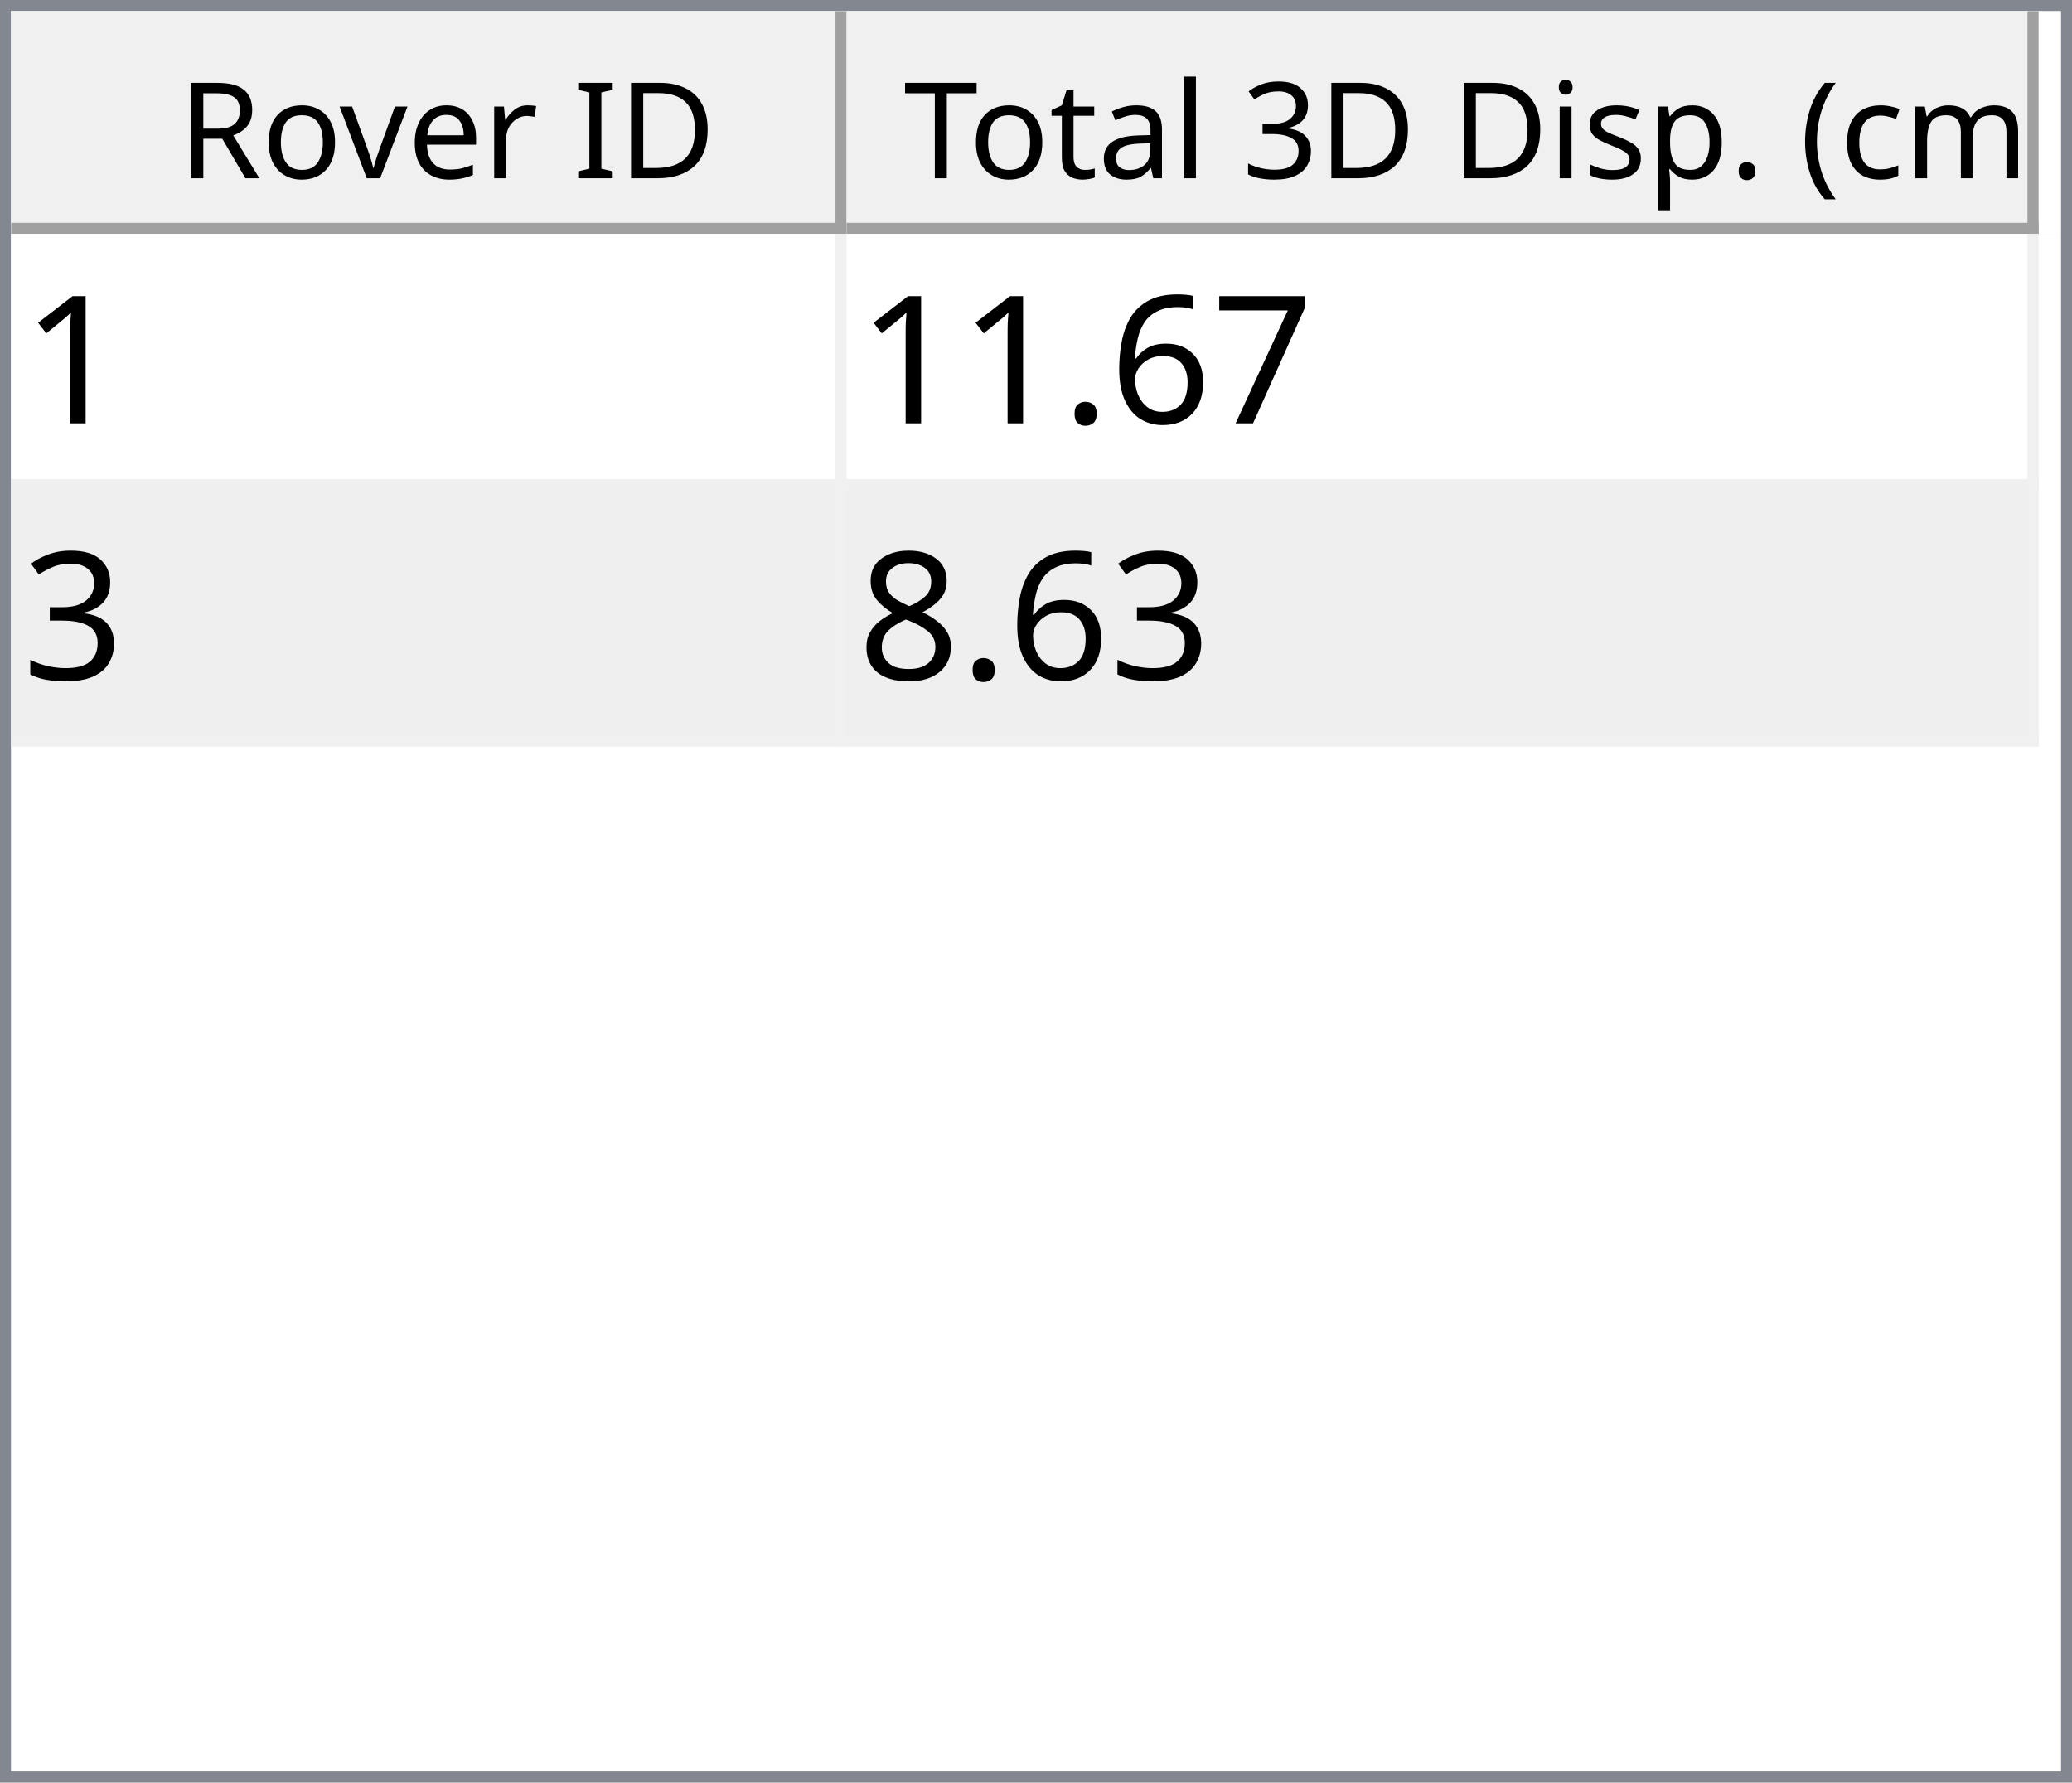
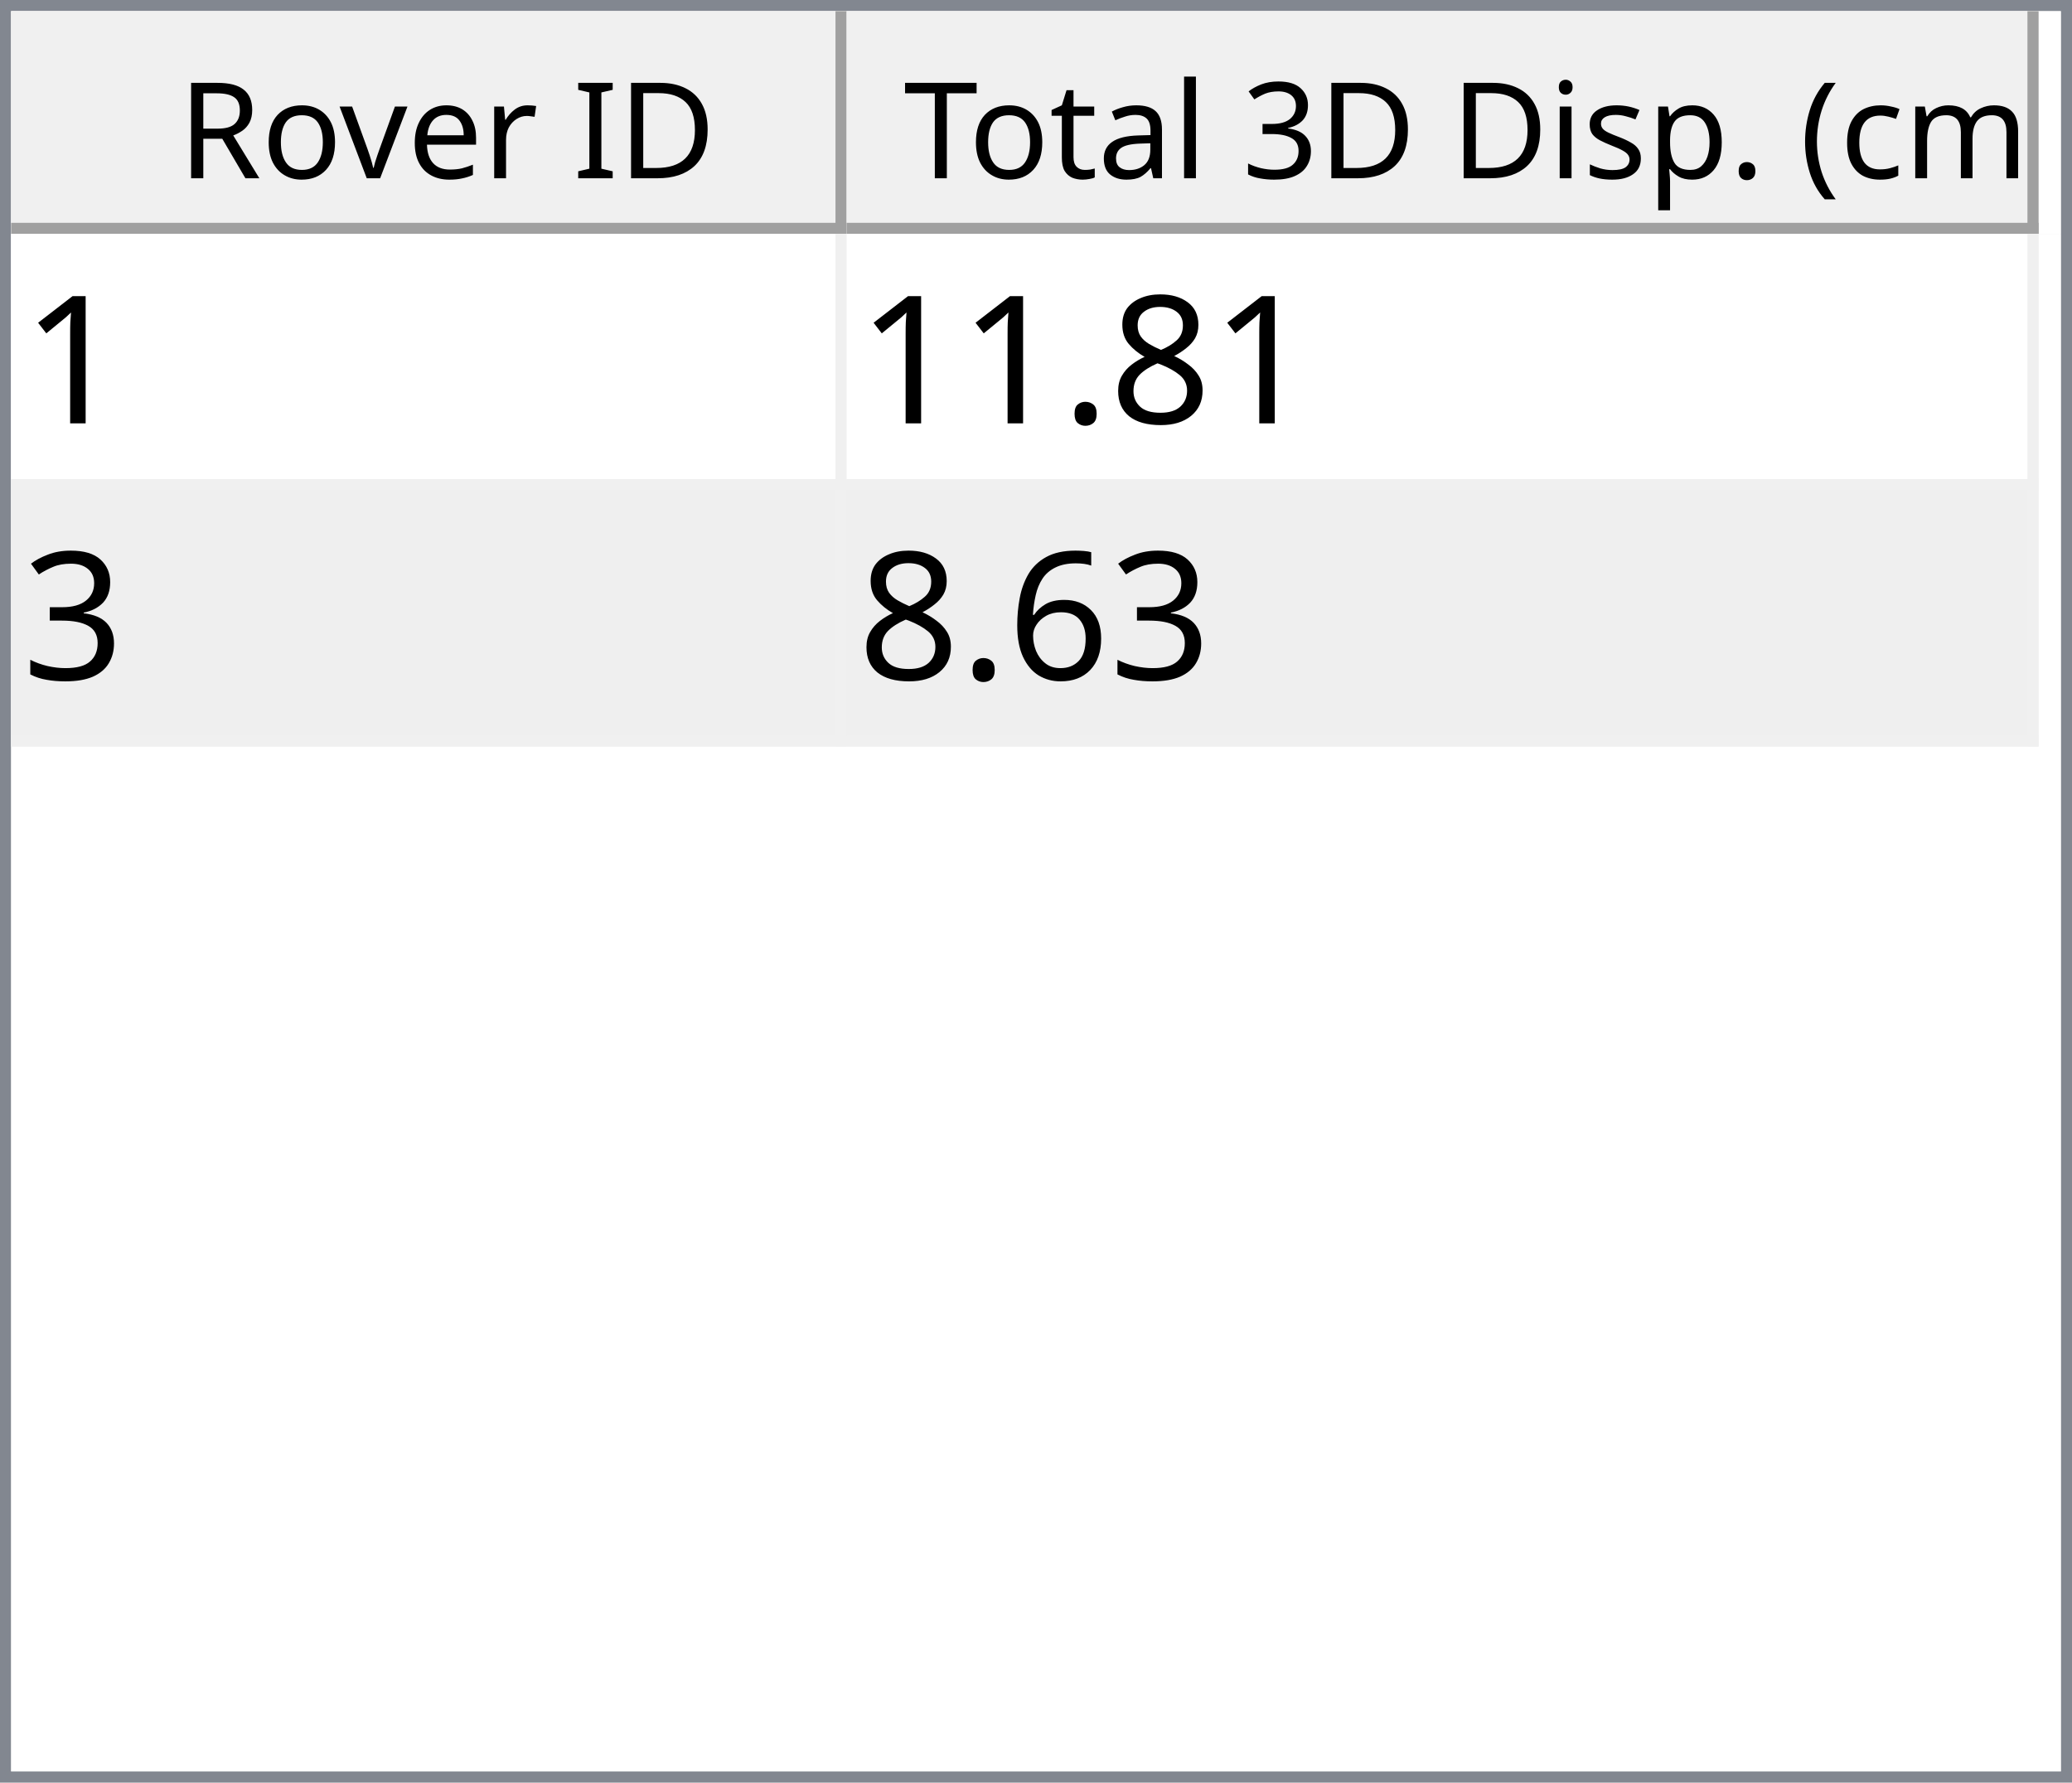
<svg xmlns="http://www.w3.org/2000/svg" style="fill-opacity:1; color-rendering:auto; color-interpolation:auto; text-rendering:auto; stroke:black; stroke-linecap:square; stroke-miterlimit:10; shape-rendering:auto; stroke-opacity:1; fill:black; stroke-dasharray:none; font-weight:normal; stroke-width:1; font-family:'Dialog'; font-style:normal; stroke-linejoin:miter; font-size:12px; stroke-dashoffset:0; image-rendering:auto;" width="186" height="160">
  <defs id="genericDefs" />
  <g>
    <defs id="defs1">
      <clipPath clipPathUnits="userSpaceOnUse" id="clipPath1">
        <path d="M0 0 L186 0 L186 160 L0 160 L0 0 Z" />
      </clipPath>
      <clipPath clipPathUnits="userSpaceOnUse" id="clipPath2">
        <path d="M0 0 L0 160 L186 160 L186 0 Z" />
      </clipPath>
      <clipPath clipPathUnits="userSpaceOnUse" id="clipPath3">
        <path d="M0 0 L0 20 L184 20 L184 0 Z" />
      </clipPath>
      <clipPath clipPathUnits="userSpaceOnUse" id="clipPath4">
        <path d="M0 0 L0 20 L75 20 L75 0 Z" />
      </clipPath>
      <clipPath clipPathUnits="userSpaceOnUse" id="clipPath5">
        <path d="M1 1 L1 19 L74 19 L74 1 Z" />
      </clipPath>
      <clipPath clipPathUnits="userSpaceOnUse" id="clipPath6">
        <path d="M0 0 L0 18 L73 18 L73 0 Z" />
      </clipPath>
      <clipPath clipPathUnits="userSpaceOnUse" id="clipPath7">
        <path d="M-0.5 -0.5 L-0.5 19.5 L74.5 19.5 L74.5 -0.5 Z" />
      </clipPath>
      <clipPath clipPathUnits="userSpaceOnUse" id="clipPath8">
        <path d="M0 0 L0 20 L107 20 L107 0 Z" />
      </clipPath>
      <clipPath clipPathUnits="userSpaceOnUse" id="clipPath9">
        <path d="M1 1 L1 19 L106 19 L106 1 Z" />
      </clipPath>
      <clipPath clipPathUnits="userSpaceOnUse" id="clipPath10">
        <path d="M0 0 L0 18 L105 18 L105 0 Z" />
      </clipPath>
      <clipPath clipPathUnits="userSpaceOnUse" id="clipPath11">
        <path d="M-0.5 -0.5 L-0.5 19.5 L106.5 19.5 L106.5 -0.5 Z" />
      </clipPath>
      <clipPath clipPathUnits="userSpaceOnUse" id="clipPath12">
        <path d="M0 0 L0 138 L184 138 L184 0 Z" />
      </clipPath>
      <clipPath clipPathUnits="userSpaceOnUse" id="clipPath13">
        <path d="M0 0 L0 46 L182 46 L182 0 Z" />
      </clipPath>
      <clipPath clipPathUnits="userSpaceOnUse" id="clipPath14">
        <path d="M-0.5 -0.5 L-0.5 45.5 L181.5 45.5 L181.5 -0.5 Z" />
      </clipPath>
      <clipPath clipPathUnits="userSpaceOnUse" id="clipPath15">
        <path d="M0 0 L0 22 L74 22 L74 0 Z" />
      </clipPath>
      <clipPath clipPathUnits="userSpaceOnUse" id="clipPath16">
        <path d="M0 0 L0 22 L106 22 L106 0 Z" />
      </clipPath>
      <font horiz-adv-x="64.551" id="font1">
        <font-face ascent="107.91" descent="25.098" units-per-em="100" style="font-style:normal; font-family:Segoe UI; font-weight:normal;" />
        <missing-glyph horiz-adv-x="64.551" d="M8.109 0 L8.109 68.266 L56.453 68.266 L56.453 0 L8.109 0 ZM15.328 7.234 L49.219 7.234 L49.219 61.031 L15.328 61.031 L15.328 7.234 Z" />
        <glyph unicode="D" horiz-adv-x="70.117" d="M9.188 0 L9.188 70.016 L28.516 70.016 Q65.531 70.016 65.531 35.891 Q65.531 19.672 55.25 9.836 Q44.969 0 27.734 0 L9.188 0 ZM17.391 62.594 L17.391 7.422 L27.828 7.422 Q41.609 7.422 49.273 14.797 Q56.938 22.172 56.938 35.688 Q56.938 62.594 28.328 62.594 L17.391 62.594 Z" />
        <glyph unicode="I" horiz-adv-x="26.611" d="M17.391 0 L9.188 0 L9.188 70.016 L17.391 70.016 L17.391 0 Z" />
        <glyph unicode=" " horiz-adv-x="27.393" d="" />
        <glyph unicode="r" horiz-adv-x="34.766" d="M34.188 41.891 Q32.078 43.5 28.125 43.5 Q23 43.5 19.555 38.672 Q16.109 33.844 16.109 25.484 L16.109 0 L8.109 0 L8.109 50 L16.109 50 L16.109 39.703 L16.312 39.703 Q18.016 44.969 21.531 47.922 Q25.047 50.875 29.391 50.875 Q32.516 50.875 34.188 50.203 L34.188 41.891 Z" />
        <glyph unicode="e" horiz-adv-x="52.295" d="M48.297 23 L12.984 23 Q13.188 14.656 17.484 10.109 Q21.781 5.562 29.297 5.562 Q37.75 5.562 44.828 11.141 L44.828 3.609 Q38.234 -1.172 27.391 -1.172 Q16.797 -1.172 10.742 5.641 Q4.688 12.453 4.688 24.812 Q4.688 36.469 11.305 43.82 Q17.922 51.172 27.734 51.172 Q37.547 51.172 42.922 44.828 Q48.297 38.484 48.297 27.203 L48.297 23 ZM40.094 29.781 Q40.047 36.719 36.75 40.578 Q33.453 44.438 27.594 44.438 Q21.922 44.438 17.969 40.383 Q14.016 36.328 13.094 29.781 L40.094 29.781 Z" />
        <glyph unicode="v" horiz-adv-x="47.9" d="M47.406 50 L27.484 0 L19.625 0 L0.688 50 L9.469 50 L22.172 13.672 Q23.578 9.672 23.922 6.688 L24.125 6.688 Q24.609 10.453 25.688 13.484 L38.969 50 L47.406 50 Z" />
        <glyph unicode="o" horiz-adv-x="58.594" d="M29 -1.172 Q17.922 -1.172 11.305 5.836 Q4.688 12.844 4.688 24.422 Q4.688 37.016 11.57 44.094 Q18.453 51.172 30.172 51.172 Q41.359 51.172 47.633 44.289 Q53.906 37.406 53.906 25.203 Q53.906 13.234 47.141 6.031 Q40.375 -1.172 29 -1.172 ZM29.594 44.438 Q21.875 44.438 17.383 39.188 Q12.891 33.938 12.891 24.703 Q12.891 15.828 17.43 10.695 Q21.969 5.562 29.594 5.562 Q37.359 5.562 41.531 10.594 Q45.703 15.625 45.703 24.906 Q45.703 34.281 41.531 39.359 Q37.359 44.438 29.594 44.438 Z" />
        <glyph unicode="R" horiz-adv-x="59.814" d="M59.375 0 L49.609 0 L37.891 19.625 Q36.281 22.359 34.766 24.289 Q33.25 26.219 31.664 27.438 Q30.078 28.656 28.25 29.219 Q26.422 29.781 24.125 29.781 L17.391 29.781 L17.391 0 L9.188 0 L9.188 70.016 L30.078 70.016 Q34.672 70.016 38.555 68.867 Q42.438 67.719 45.289 65.375 Q48.141 63.031 49.758 59.547 Q51.375 56.062 51.375 51.375 Q51.375 47.703 50.273 44.656 Q49.172 41.609 47.148 39.211 Q45.125 36.812 42.266 35.133 Q39.406 33.453 35.844 32.516 L35.844 32.328 Q37.594 31.547 38.891 30.547 Q40.188 29.547 41.359 28.18 Q42.531 26.812 43.68 25.078 Q44.828 23.344 46.234 21.047 L59.375 0 ZM17.391 62.594 L17.391 37.203 L28.516 37.203 Q31.594 37.203 34.203 38.133 Q36.812 39.062 38.719 40.797 Q40.625 42.531 41.703 45.047 Q42.781 47.562 42.781 50.688 Q42.781 56.297 39.141 59.445 Q35.5 62.594 28.609 62.594 L17.391 62.594 Z" />
        <glyph unicode=")" horiz-adv-x="30.176" d="M8.297 -15.922 L1.172 -15.922 Q16.406 2.344 16.406 26.812 Q16.406 51.469 1.078 70.016 L8.297 70.016 Q23.531 52.156 23.531 26.703 Q23.531 1.375 8.297 -15.922 Z" />
        <glyph unicode="m" horiz-adv-x="86.133" d="M79.109 0 L71.094 0 L71.094 28.719 Q71.094 37.016 68.531 40.727 Q65.969 44.438 59.906 44.438 Q54.781 44.438 51.195 39.75 Q47.609 35.062 47.609 28.516 L47.609 0 L39.594 0 L39.594 29.688 Q39.594 44.438 28.219 44.438 Q22.953 44.438 19.531 40.016 Q16.109 35.594 16.109 28.516 L16.109 0 L8.109 0 L8.109 50 L16.109 50 L16.109 42.094 L16.312 42.094 Q21.625 51.172 31.844 51.172 Q36.969 51.172 40.773 48.312 Q44.578 45.453 46 40.828 Q51.562 51.172 62.594 51.172 Q79.109 51.172 79.109 30.812 L79.109 0 Z" />
        <glyph unicode="c" horiz-adv-x="46.191" d="M42.188 2.297 Q36.422 -1.172 28.516 -1.172 Q17.828 -1.172 11.258 5.789 Q4.688 12.75 4.688 23.828 Q4.688 36.188 11.766 43.68 Q18.844 51.172 30.672 51.172 Q37.25 51.172 42.281 48.734 L42.281 40.531 Q36.719 44.438 30.375 44.438 Q22.703 44.438 17.797 38.945 Q12.891 33.453 12.891 24.516 Q12.891 15.719 17.508 10.641 Q22.125 5.562 29.891 5.562 Q36.422 5.562 42.188 9.906 L42.188 2.297 Z" />
        <glyph unicode="(" horiz-adv-x="30.176" d="M29.109 -15.922 L21.969 -15.922 Q6.844 1.375 6.844 26.703 Q6.844 52.156 21.969 70.016 L29.203 70.016 Q13.875 51.469 13.875 26.812 Q13.875 2.344 29.109 -15.922 Z" />
        <glyph unicode="." horiz-adv-x="21.68" d="M10.891 -1.078 Q8.641 -1.078 7.055 0.539 Q5.469 2.156 5.469 4.391 Q5.469 6.641 7.055 8.273 Q8.641 9.906 10.891 9.906 Q13.188 9.906 14.797 8.273 Q16.406 6.641 16.406 4.391 Q16.406 2.156 14.797 0.539 Q13.188 -1.078 10.891 -1.078 Z" />
        <glyph unicode="p" horiz-adv-x="58.789" d="M16.312 7.234 L16.109 7.234 L16.109 -23 L8.109 -23 L8.109 50 L16.109 50 L16.109 41.219 L16.312 41.219 Q22.219 51.172 33.594 51.172 Q43.266 51.172 48.688 44.461 Q54.109 37.75 54.109 26.469 Q54.109 13.922 48 6.375 Q41.891 -1.172 31.297 -1.172 Q21.578 -1.172 16.312 7.234 ZM16.109 27.391 L16.109 20.406 Q16.109 14.203 20.141 9.883 Q24.172 5.562 30.375 5.562 Q37.641 5.562 41.773 11.133 Q45.906 16.703 45.906 26.609 Q45.906 34.969 42.047 39.703 Q38.188 44.438 31.594 44.438 Q24.609 44.438 20.359 39.578 Q16.109 34.719 16.109 27.391 Z" />
        <glyph unicode="s" horiz-adv-x="42.432" d="M5.078 1.812 L5.078 10.406 Q11.625 5.562 19.484 5.562 Q30.031 5.562 30.031 12.594 Q30.031 14.594 29.125 15.992 Q28.219 17.391 26.68 18.461 Q25.141 19.531 23.07 20.383 Q21 21.234 18.609 22.172 Q15.281 23.484 12.766 24.828 Q10.25 26.172 8.57 27.859 Q6.891 29.547 6.031 31.695 Q5.172 33.844 5.172 36.719 Q5.172 40.234 6.789 42.945 Q8.406 45.656 11.086 47.484 Q13.766 49.312 17.211 50.242 Q20.656 51.172 24.312 51.172 Q30.812 51.172 35.938 48.922 L35.938 40.828 Q30.422 44.438 23.25 44.438 Q21 44.438 19.195 43.922 Q17.391 43.406 16.094 42.477 Q14.797 41.547 14.086 40.258 Q13.375 38.969 13.375 37.406 Q13.375 35.453 14.086 34.133 Q14.797 32.812 16.164 31.789 Q17.531 30.766 19.484 29.938 Q21.438 29.109 23.922 28.125 Q27.25 26.859 29.883 25.516 Q32.516 24.172 34.375 22.484 Q36.234 20.797 37.234 18.602 Q38.234 16.406 38.234 13.375 Q38.234 9.672 36.602 6.938 Q34.969 4.203 32.234 2.398 Q29.5 0.594 25.93 -0.289 Q22.359 -1.172 18.453 -1.172 Q10.75 -1.172 5.078 1.812 Z" />
        <glyph unicode="i" horiz-adv-x="24.219" d="M12.203 62.703 Q10.062 62.703 8.547 64.164 Q7.031 65.625 7.031 67.875 Q7.031 70.125 8.547 71.609 Q10.062 73.094 12.203 73.094 Q14.406 73.094 15.945 71.609 Q17.484 70.125 17.484 67.875 Q17.484 65.719 15.945 64.211 Q14.406 62.703 12.203 62.703 ZM16.109 0 L8.109 0 L8.109 50 L16.109 50 L16.109 0 Z" />
        <glyph unicode="3" horiz-adv-x="53.906" d="M46.531 19.828 Q46.531 15.094 44.75 11.211 Q42.969 7.328 39.719 4.57 Q36.469 1.812 31.93 0.297 Q27.391 -1.219 21.922 -1.219 Q11.922 -1.219 6 2.594 L6 11.188 Q13.094 5.609 22.219 5.609 Q25.875 5.609 28.828 6.539 Q31.781 7.469 33.906 9.227 Q36.031 10.984 37.18 13.477 Q38.328 15.969 38.328 19.094 Q38.328 32.812 18.797 32.812 L12.984 32.812 L12.984 39.594 L18.5 39.594 Q35.797 39.594 35.797 52.484 Q35.797 64.406 22.609 64.406 Q15.188 64.406 8.688 59.422 L8.688 67.188 Q15.375 71.188 24.609 71.188 Q29 71.188 32.57 69.969 Q36.141 68.75 38.68 66.555 Q41.219 64.359 42.609 61.281 Q44 58.203 44 54.5 Q44 40.672 30.031 36.719 L30.031 36.531 Q33.594 36.141 36.625 34.797 Q39.656 33.453 41.852 31.305 Q44.047 29.156 45.289 26.25 Q46.531 23.344 46.531 19.828 Z" />
        <glyph unicode="l" horiz-adv-x="24.219" d="M16.109 0 L8.109 0 L8.109 74.031 L16.109 74.031 L16.109 0 Z" />
        <glyph unicode="a" horiz-adv-x="50.879" d="M43.891 0 L35.891 0 L35.891 7.812 L35.688 7.812 Q30.469 -1.172 20.312 -1.172 Q12.844 -1.172 8.617 2.781 Q4.391 6.734 4.391 13.281 Q4.391 27.297 20.906 29.594 L35.891 31.688 Q35.891 44.438 25.594 44.438 Q16.547 44.438 9.281 38.281 L9.281 46.484 Q16.656 51.172 26.266 51.172 Q43.891 51.172 43.891 32.516 L43.891 0 ZM35.891 25.297 L23.828 23.641 Q18.266 22.859 15.43 20.875 Q12.594 18.891 12.594 13.875 Q12.594 10.203 15.211 7.883 Q17.828 5.562 22.172 5.562 Q28.125 5.562 32.008 9.742 Q35.891 13.922 35.891 20.312 L35.891 25.297 Z" />
        <glyph unicode="t" horiz-adv-x="33.887" d="M31.297 0.484 Q28.469 -1.078 23.828 -1.078 Q10.688 -1.078 10.688 13.578 L10.688 43.172 L2.094 43.172 L2.094 50 L10.688 50 L10.688 62.203 L18.703 64.797 L18.703 50 L31.297 50 L31.297 43.172 L18.703 43.172 L18.703 14.984 Q18.703 9.969 20.414 7.82 Q22.125 5.672 26.078 5.672 Q29.109 5.672 31.297 7.328 L31.297 0.484 Z" />
        <glyph unicode="T" horiz-adv-x="52.393" d="M50.594 62.594 L30.375 62.594 L30.375 0 L22.172 0 L22.172 62.594 L2 62.594 L2 70.016 L50.594 70.016 L50.594 62.594 Z" />
      </font>
      <font horiz-adv-x="75.0" id="font2">
        <font-face ascent="100.537" descent="21.973" units-per-em="100" style="font-style:normal; font-family:sans-serif; font-weight:normal;" />
        <missing-glyph horiz-adv-x="75.0" d="M12.5 0 L12.5 62.5 L62.5 62.5 L62.5 0 L12.5 0 ZM14.062 1.562 L60.938 1.562 L60.938 60.938 L14.062 60.938 L14.062 1.562 Z" />
        <glyph unicode="1" horiz-adv-x="55.615" d="M37.25 0 L28.469 0 L28.469 56 Q25.297 52.984 20.141 49.953 Q14.984 46.922 10.891 45.406 L10.891 53.906 Q18.266 57.375 23.781 62.305 Q29.297 67.234 31.594 71.875 L37.25 71.875 L37.25 0 Z" />
-         <glyph unicode="7" horiz-adv-x="55.615" d="M4.734 62.203 L4.734 70.656 L51.078 70.656 L51.078 63.812 Q44.234 56.547 37.523 44.484 Q30.812 32.422 27.156 19.672 Q24.516 10.688 23.781 0 L14.75 0 Q14.891 8.453 18.062 20.414 Q21.234 32.375 27.172 43.484 Q33.109 54.594 39.797 62.203 L4.734 62.203 Z" />
-         <glyph unicode="6" horiz-adv-x="55.615" d="M49.75 54.047 L41.016 53.375 Q39.844 58.547 37.703 60.891 Q34.125 64.656 28.906 64.656 Q24.703 64.656 21.531 62.312 Q17.391 59.281 14.992 53.469 Q12.594 47.656 12.5 36.922 Q15.672 41.75 20.266 44.094 Q24.859 46.438 29.891 46.438 Q38.672 46.438 44.852 39.969 Q51.031 33.5 51.031 23.25 Q51.031 16.5 48.125 10.719 Q45.219 4.938 40.141 1.859 Q35.062 -1.219 28.609 -1.219 Q17.625 -1.219 10.695 6.859 Q3.766 14.938 3.766 33.5 Q3.766 54.25 11.422 63.672 Q18.109 71.875 29.438 71.875 Q37.891 71.875 43.289 67.141 Q48.688 62.406 49.75 54.047 ZM13.875 23.188 Q13.875 18.656 15.797 14.508 Q17.719 10.359 21.188 8.18 Q24.656 6 28.469 6 Q34.031 6 38.039 10.492 Q42.047 14.984 42.047 22.703 Q42.047 30.125 38.086 34.398 Q34.125 38.672 28.125 38.672 Q22.172 38.672 18.023 34.398 Q13.875 30.125 13.875 23.188 Z" />
+         <glyph unicode="8" horiz-adv-x="55.615" d="M17.672 38.812 Q12.203 40.828 9.57 44.539 Q6.938 48.25 6.938 53.422 Q6.938 61.234 12.555 66.555 Q18.172 71.875 27.484 71.875 Q36.859 71.875 42.578 66.43 Q48.297 60.984 48.297 53.172 Q48.297 48.188 45.68 44.508 Q43.062 40.828 37.75 38.812 Q44.344 36.672 47.781 31.883 Q51.219 27.094 51.219 20.453 Q51.219 11.281 44.727 5.031 Q38.234 -1.219 27.641 -1.219 Q17.047 -1.219 10.547 5.055 Q4.047 11.328 4.047 20.703 Q4.047 27.688 7.594 32.398 Q11.141 37.109 17.672 38.812 ZM15.922 53.719 Q15.922 48.641 19.195 45.414 Q22.469 42.188 27.688 42.188 Q32.766 42.188 36.016 45.383 Q39.266 48.578 39.266 53.219 Q39.266 58.062 35.914 61.359 Q32.562 64.656 27.594 64.656 Q22.562 64.656 19.242 61.43 Q15.922 58.203 15.922 53.719 ZM13.094 20.656 Q13.094 16.891 14.875 13.375 Q16.656 9.859 20.172 7.93 Q23.688 6 27.734 6 Q34.031 6 38.133 10.055 Q42.234 14.109 42.234 20.359 Q42.234 26.703 38.016 30.859 Q33.797 35.016 27.438 35.016 Q21.234 35.016 17.164 30.914 Q13.094 26.812 13.094 20.656 Z" />
        <glyph unicode="." horiz-adv-x="27.783" d="M9.078 0 L9.078 10.016 L19.094 10.016 L19.094 0 L9.078 0 Z" />
        <glyph unicode="3" horiz-adv-x="55.615" d="M4.203 18.891 L12.984 20.062 Q14.5 12.594 18.141 9.297 Q21.781 6 27 6 Q33.203 6 37.477 10.297 Q41.75 14.594 41.75 20.953 Q41.75 27 37.797 30.93 Q33.844 34.859 27.734 34.859 Q25.25 34.859 21.531 33.891 L22.516 41.609 Q23.391 41.5 23.922 41.5 Q29.547 41.5 34.039 44.43 Q38.531 47.359 38.531 53.469 Q38.531 58.297 35.258 61.477 Q31.984 64.656 26.812 64.656 Q21.688 64.656 18.266 61.43 Q14.844 58.203 13.875 51.766 L5.078 53.328 Q6.688 62.156 12.398 67.016 Q18.109 71.875 26.609 71.875 Q32.469 71.875 37.398 69.359 Q42.328 66.844 44.945 62.5 Q47.562 58.156 47.562 53.266 Q47.562 48.641 45.07 44.828 Q42.578 41.016 37.703 38.766 Q44.047 37.312 47.562 32.695 Q51.078 28.078 51.078 21.141 Q51.078 11.766 44.242 5.25 Q37.406 -1.266 26.953 -1.266 Q17.531 -1.266 11.305 4.352 Q5.078 9.969 4.203 18.891 Z" />
-         <glyph unicode="8" horiz-adv-x="55.615" d="M17.672 38.812 Q12.203 40.828 9.57 44.539 Q6.938 48.25 6.938 53.422 Q6.938 61.234 12.555 66.555 Q18.172 71.875 27.484 71.875 Q36.859 71.875 42.578 66.43 Q48.297 60.984 48.297 53.172 Q48.297 48.188 45.68 44.508 Q43.062 40.828 37.75 38.812 Q44.344 36.672 47.781 31.883 Q51.219 27.094 51.219 20.453 Q51.219 11.281 44.727 5.031 Q38.234 -1.219 27.641 -1.219 Q17.047 -1.219 10.547 5.055 Q4.047 11.328 4.047 20.703 Q4.047 27.688 7.594 32.398 Q11.141 37.109 17.672 38.812 ZM15.922 53.719 Q15.922 48.641 19.195 45.414 Q22.469 42.188 27.688 42.188 Q32.766 42.188 36.016 45.383 Q39.266 48.578 39.266 53.219 Q39.266 58.062 35.914 61.359 Q32.562 64.656 27.594 64.656 Q22.562 64.656 19.242 61.43 Q15.922 58.203 15.922 53.719 ZM13.094 20.656 Q13.094 16.891 14.875 13.375 Q16.656 9.859 20.172 7.93 Q23.688 6 27.734 6 Q34.031 6 38.133 10.055 Q42.234 14.109 42.234 20.359 Q42.234 26.703 38.016 30.859 Q33.797 35.016 27.438 35.016 Q21.234 35.016 17.164 30.914 Q13.094 26.812 13.094 20.656 Z" />
+         <glyph unicode="6" horiz-adv-x="55.615" d="M49.75 54.047 L41.016 53.375 Q39.844 58.547 37.703 60.891 Q34.125 64.656 28.906 64.656 Q24.703 64.656 21.531 62.312 Q17.391 59.281 14.992 53.469 Q12.594 47.656 12.5 36.922 Q15.672 41.75 20.266 44.094 Q24.859 46.438 29.891 46.438 Q38.672 46.438 44.852 39.969 Q51.031 33.5 51.031 23.25 Q51.031 16.5 48.125 10.719 Q45.219 4.938 40.141 1.859 Q35.062 -1.219 28.609 -1.219 Q17.625 -1.219 10.695 6.859 Q3.766 14.938 3.766 33.5 Q3.766 54.25 11.422 63.672 Q18.109 71.875 29.438 71.875 Q37.891 71.875 43.289 67.141 Q48.688 62.406 49.75 54.047 ZM13.875 23.188 Q13.875 18.656 15.797 14.508 Q17.719 10.359 21.188 8.18 Q24.656 6 28.469 6 Q34.031 6 38.039 10.492 Q42.047 14.984 42.047 22.703 Q42.047 30.125 38.086 34.398 Q34.125 38.672 28.125 38.672 Q22.172 38.672 18.023 34.398 Q13.875 30.125 13.875 23.188 Z" />
      </font>
    </defs>
    <g style="fill:white; stroke:white;">
      <rect x="0" y="0" width="186" style="clip-path:url(#clipPath1); stroke:none;" height="160" />
    </g>
    <g style="fill:white; text-rendering:optimizeSpeed; color-rendering:optimizeSpeed; image-rendering:optimizeSpeed; shape-rendering:crispEdges; stroke:white; color-interpolation:sRGB;">
      <rect x="0" width="186" height="160" y="0" style="stroke:none;" />
      <path style="stroke:none;" d="M0 160 L186 160 L186 0 L0 0 Z" />
    </g>
    <g style="fill:rgb(240,240,240); font-family:'Segoe UI'; stroke:rgb(240,240,240);">
      <rect x="0" y="0" width="186" style="clip-path:url(#clipPath2); stroke:none;" height="160" />
    </g>
    <g style="fill:rgb(130,135,144); font-family:'Segoe UI'; stroke:rgb(130,135,144);">
      <path d="M0 0 L186 0 L186 160 L0 160 L0 0 ZM1 1 L185 1 L185 159 L1 159 L1 1 Z" style="fill-rule:evenodd; clip-path:url(#clipPath2); stroke:none;" />
    </g>
    <g style="fill:white; font-family:'Segoe UI'; stroke:white;" transform="translate(1,1)">
      <rect x="0" y="0" width="184" style="clip-path:url(#clipPath3); stroke:none;" height="20" />
    </g>
    <g style="fill:rgb(240,240,240); font-family:'Segoe UI'; stroke:rgb(240,240,240);" transform="translate(1,1)">
      <rect x="0" y="0" width="75" style="clip-path:url(#clipPath4); stroke:none;" height="20" />
    </g>
    <g style="font-family:'Segoe UI';" transform="translate(2,2)">
      <text x="14" xml:space="preserve" y="14" style="clip-path:url(#clipPath6); stroke:none;">Rover ID</text>
    </g>
    <g style="fill:rgb(160,160,160); font-family:'Segoe UI'; stroke:rgb(160,160,160); stroke-linejoin:bevel;" transform="translate(1.5,1.5)">
      <line x1="74" x2="74" y1="0" style="fill:none; clip-path:url(#clipPath7);" y2="19" />
    </g>
    <g style="fill:rgb(160,160,160); font-family:'Segoe UI'; stroke:rgb(160,160,160); stroke-linejoin:bevel;" transform="matrix(1,0,0,1,1,1) translate(0.5,0.5)">
      <line x1="0" x2="74" y1="19" style="fill:none; clip-path:url(#clipPath7);" y2="19" />
    </g>
    <g style="fill:rgb(240,240,240); font-family:'Segoe UI'; stroke:rgb(240,240,240);" transform="translate(76,1)">
      <rect x="0" y="0" width="107" style="clip-path:url(#clipPath8); stroke:none;" height="20" />
    </g>
    <g style="font-family:'Segoe UI';" transform="translate(77,2)">
      <text x="1" xml:space="preserve" y="14" style="clip-path:url(#clipPath10); stroke:none;"> Total 3D Disp. (cm)</text>
    </g>
    <g style="fill:rgb(160,160,160); font-family:'Segoe UI'; stroke:rgb(160,160,160); stroke-linejoin:bevel;" transform="translate(76.5,1.5)">
      <line x1="106" x2="106" y1="0" style="fill:none; clip-path:url(#clipPath11);" y2="19" />
    </g>
    <g style="fill:rgb(160,160,160); font-family:'Segoe UI'; stroke:rgb(160,160,160); stroke-linejoin:bevel;" transform="matrix(1,0,0,1,76,1) translate(0.5,0.5)">
      <line x1="0" x2="106" y1="19" style="fill:none; clip-path:url(#clipPath11);" y2="19" />
    </g>
    <g style="fill:white; font-family:'Segoe UI'; stroke:white;" transform="translate(1,21)">
      <rect x="0" y="0" width="184" style="clip-path:url(#clipPath12); stroke:none;" height="138" />
    </g>
    <g style="fill:rgb(240,240,240); font-size:16px; font-family:sans-serif; stroke:rgb(240,240,240);" transform="translate(1,21)">
      <rect x="0" y="0" width="182" style="clip-path:url(#clipPath13); stroke:none;" height="46" />
      <line transform="translate(0.5,0.5)" x1="0" x2="181" y1="22" style="clip-path:url(#clipPath14); fill:none; stroke-linejoin:bevel;" y2="22" />
    </g>
    <g transform="matrix(1,0,0,1,1,21) translate(0.5,0.5)" style="fill:rgb(240,240,240); font-size:16px; font-family:sans-serif; stroke:rgb(240,240,240); stroke-linejoin:bevel;">
      <line x1="0" x2="181" y1="45" style="fill:none; clip-path:url(#clipPath14);" y2="45" />
    </g>
    <g transform="matrix(1,0,0,1,1,21) translate(0.5,0.5)" style="fill:rgb(240,240,240); font-size:16px; font-family:sans-serif; stroke:rgb(240,240,240); stroke-linejoin:bevel;">
      <line x1="74" x2="74" y1="0" style="fill:none; clip-path:url(#clipPath14);" y2="45" />
    </g>
    <g transform="matrix(1,0,0,1,1,21) translate(0.5,0.5)" style="fill:rgb(240,240,240); font-size:16px; font-family:sans-serif; stroke:rgb(240,240,240); stroke-linejoin:bevel;">
      <line x1="181" x2="181" y1="0" style="fill:none; clip-path:url(#clipPath14);" y2="45" />
    </g>
    <g style="fill:white; font-size:16px; font-family:sans-serif; stroke:white;" transform="matrix(1,0,0,1,1,21)">
      <rect x="0" y="0" width="74" style="clip-path:url(#clipPath15); stroke:none;" height="22" />
      <text x="1" y="17" style="fill:black; clip-path:url(#clipPath15); stroke:none;" xml:space="preserve">1</text>
    </g>
    <g style="fill:white; font-size:16px; font-family:sans-serif; stroke:white;" transform="matrix(1,0,0,1,1,21) translate(75,0)">
      <rect x="0" y="0" width="106" style="clip-path:url(#clipPath16); stroke:none;" height="22" />
-       <text x="1" y="17" style="fill:black; clip-path:url(#clipPath16); stroke:none;" xml:space="preserve">11.67</text>
+       <text x="1" y="17" style="fill:black; clip-path:url(#clipPath16); stroke:none;" xml:space="preserve">11.81</text>
    </g>
    <g style="fill:rgb(239,239,239); font-size:16px; font-family:sans-serif; stroke:rgb(239,239,239);" transform="matrix(1,0,0,1,1,21) translate(0,23)">
      <rect x="0" y="0" width="74" style="clip-path:url(#clipPath15); stroke:none;" height="22" />
      <text x="1" y="17" style="fill:black; clip-path:url(#clipPath15); stroke:none;" xml:space="preserve">3</text>
    </g>
    <g style="fill:rgb(239,239,239); font-size:16px; font-family:sans-serif; stroke:rgb(239,239,239);" transform="matrix(1,0,0,1,1,21) translate(75,23)">
      <rect x="0" y="0" width="106" style="clip-path:url(#clipPath16); stroke:none;" height="22" />
      <text x="1" y="17" style="fill:black; clip-path:url(#clipPath16); stroke:none;" xml:space="preserve">8.63</text>
    </g>
  </g>
</svg>
